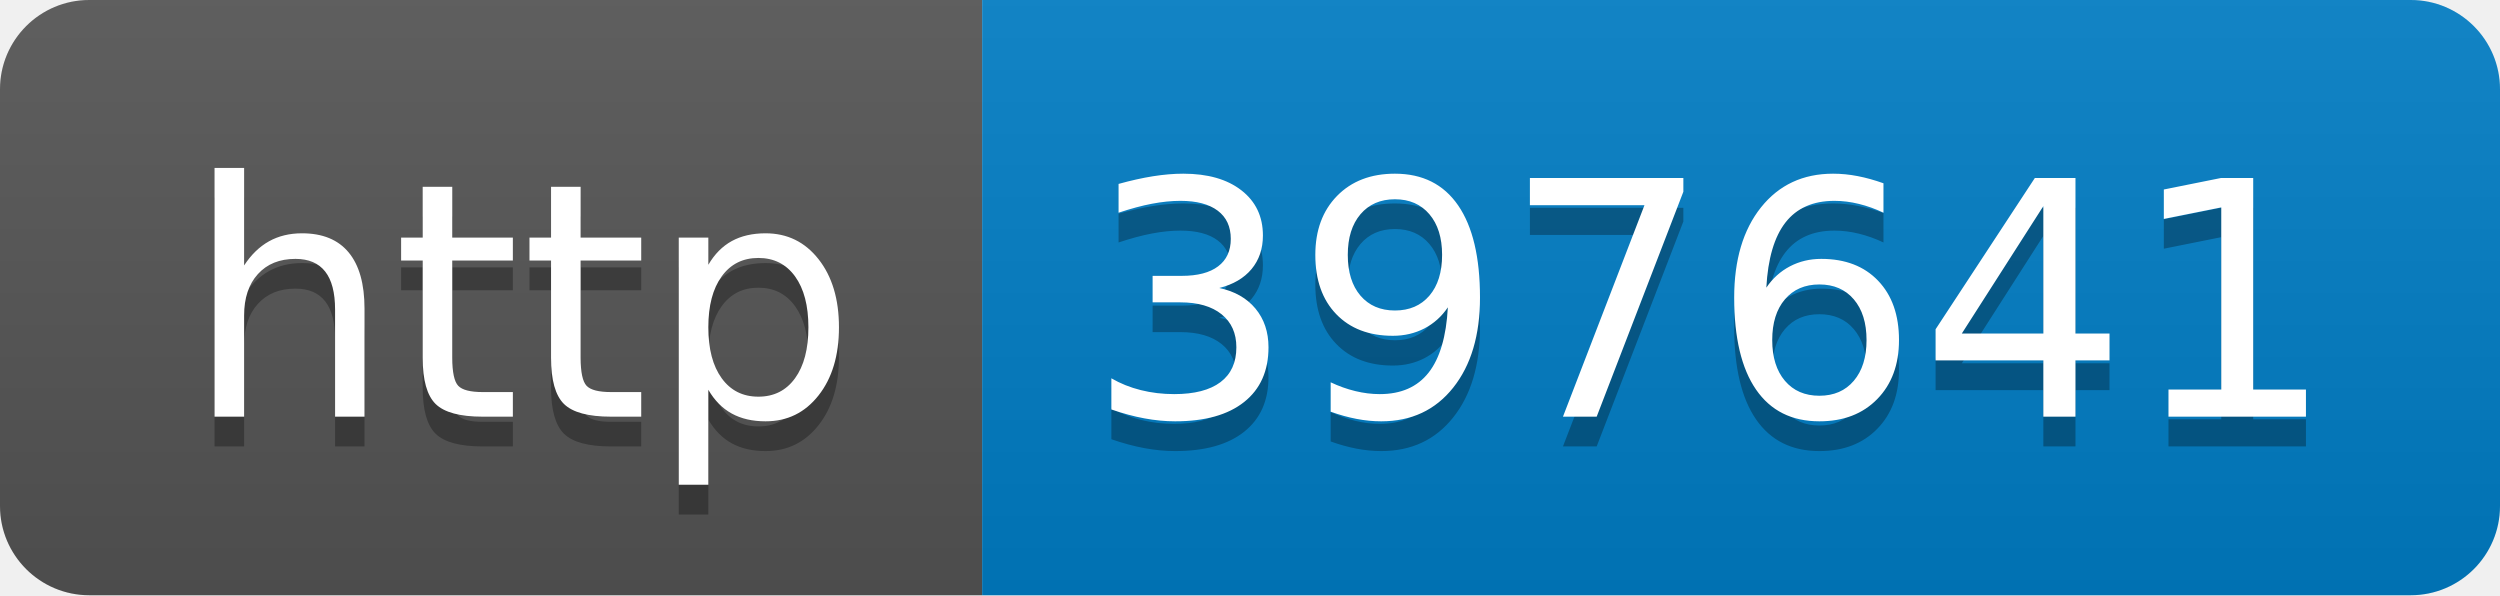
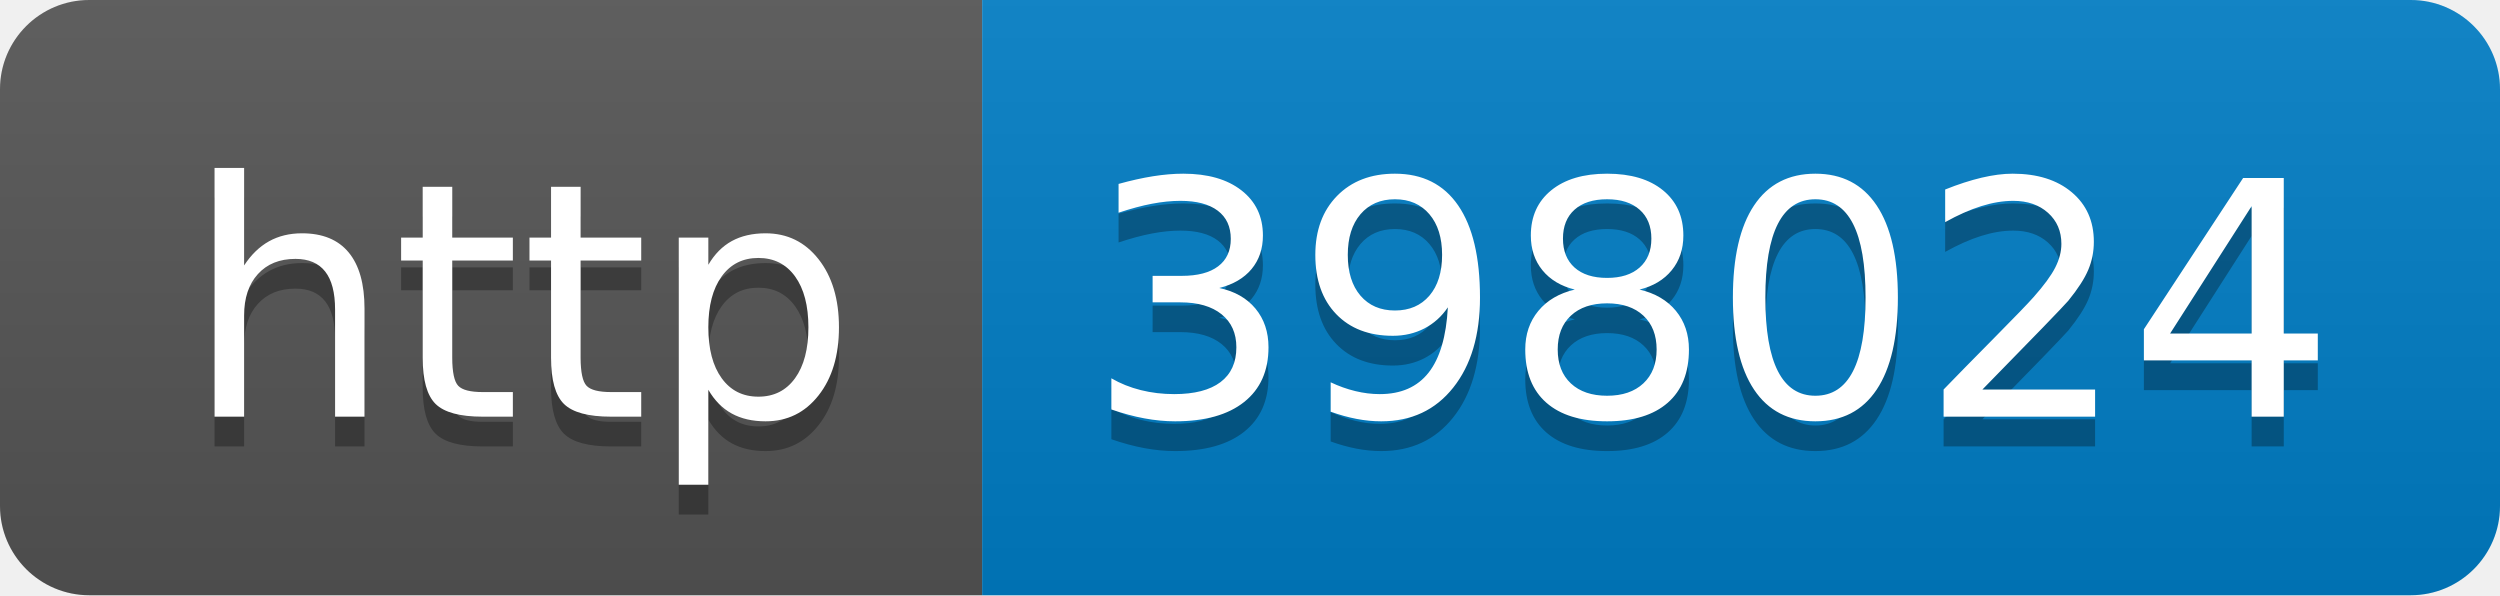
- <svg xmlns="http://www.w3.org/2000/svg" width="84" height="20" role="img" aria-label="http: 397641">
+ <svg xmlns="http://www.w3.org/2000/svg" width="84" height="20" role="img" aria-label="http: 398024">
  <linearGradient id="s" x2="0" y2="100%">
    <stop offset="0" stop-color="#bbb" stop-opacity=".1" />
    <stop offset="1" stop-opacity=".1" />
  </linearGradient>
  <clipPath id="r">
    <rect width="84" height="20" rx="3" fill="#fff" />
  </clipPath>
  <g clip-path="url(#r)">
    <rect width="33" height="20" fill="#555" />
    <rect x="33" width="51" height="20" fill="#007ec6" />
    <rect width="84" height="20" fill="url(#s)" />
  </g>
  <g fill="#fff" text-anchor="middle" font-family="Verdana,Geneva,DejaVu Sans,sans-serif" text-rendering="geometricPrecision" font-size="110">
    <text aria-hidden="true" x="175" y="150" fill="#010101" fill-opacity=".3" transform="scale(.1)" textLength="230">http</text>
    <text x="175" y="140" transform="scale(.1)" fill="#fff" textLength="230">http</text>
-     <text aria-hidden="true" x="575" y="150" fill="#010101" fill-opacity=".3" transform="scale(.1)" textLength="410">397641</text>
-     <text x="575" y="140" transform="scale(.1)" fill="#fff" textLength="410">397641</text>
+     <text aria-hidden="true" x="575" y="150" fill="#010101" fill-opacity=".3" transform="scale(.1)" textLength="410">398024</text>
+     <text x="575" y="140" transform="scale(.1)" fill="#fff" textLength="410">398024</text>
  </g>
</svg>
